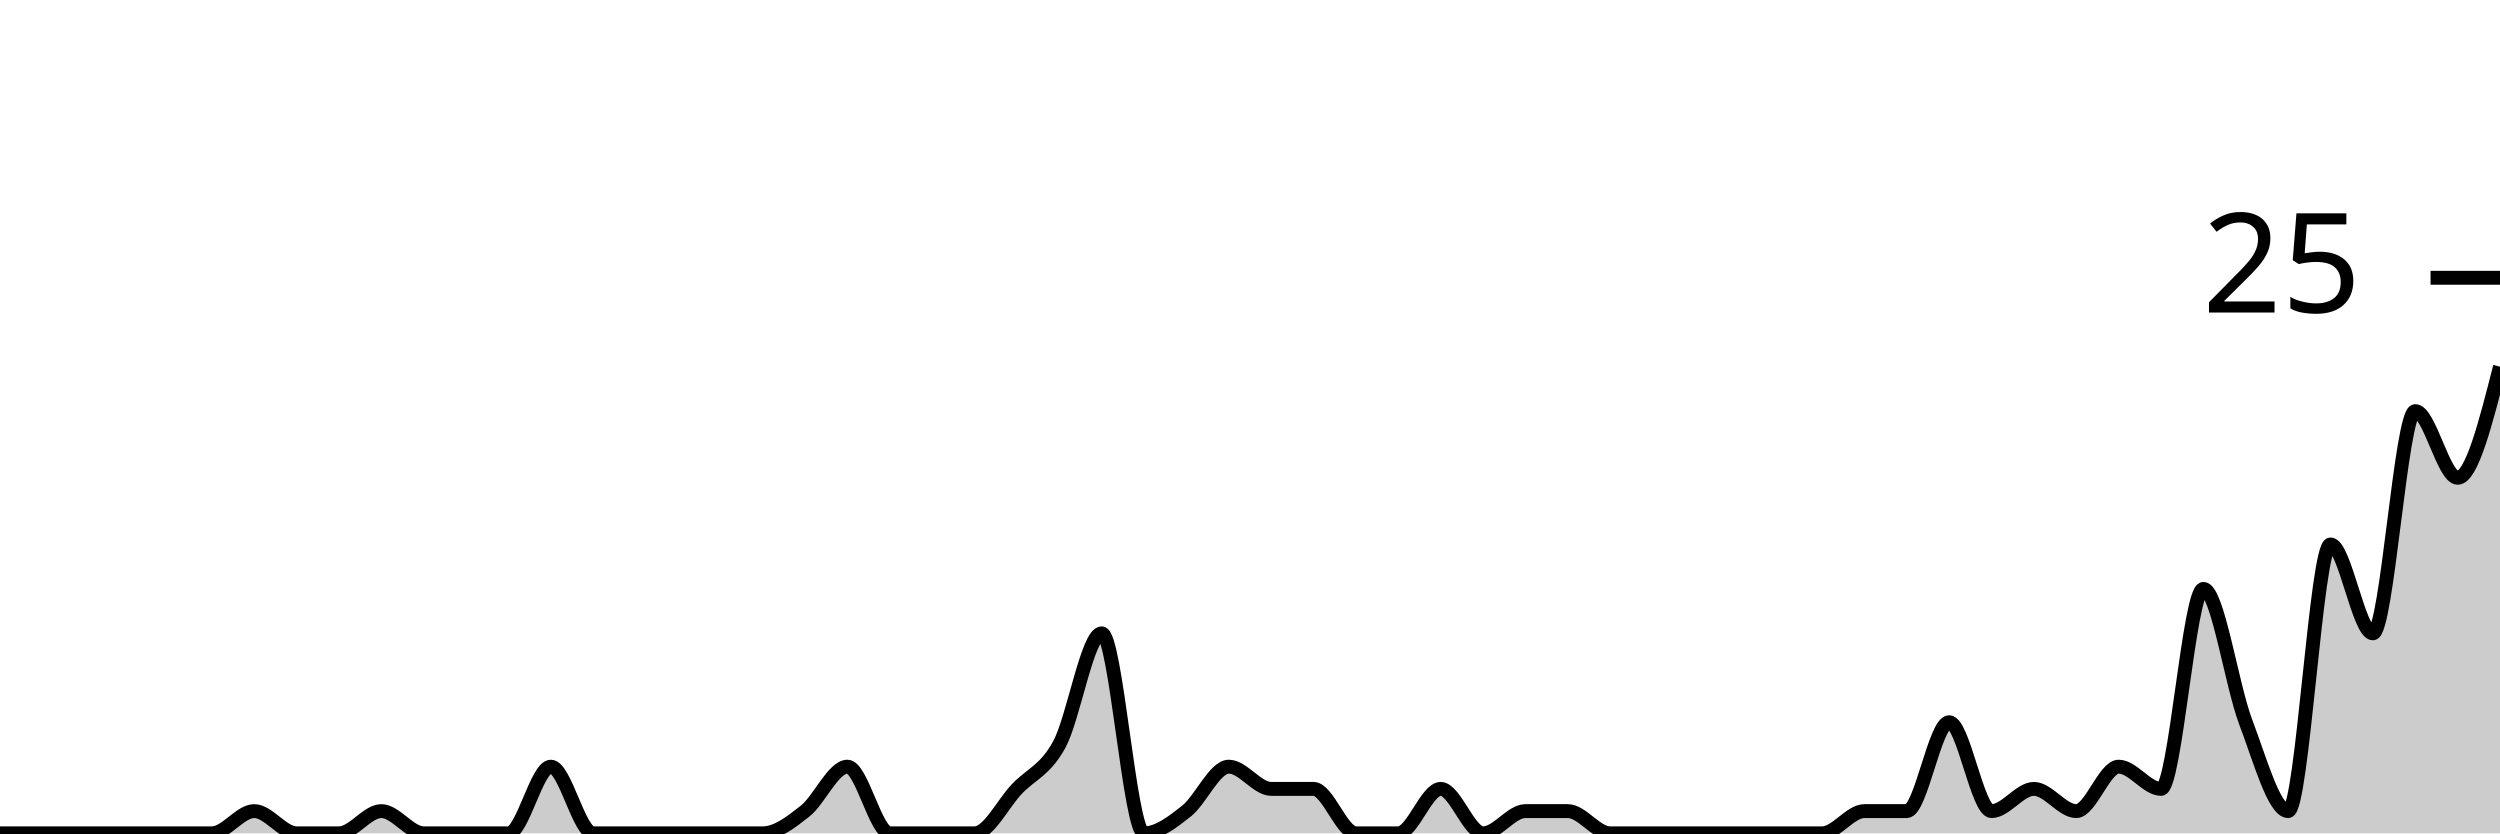
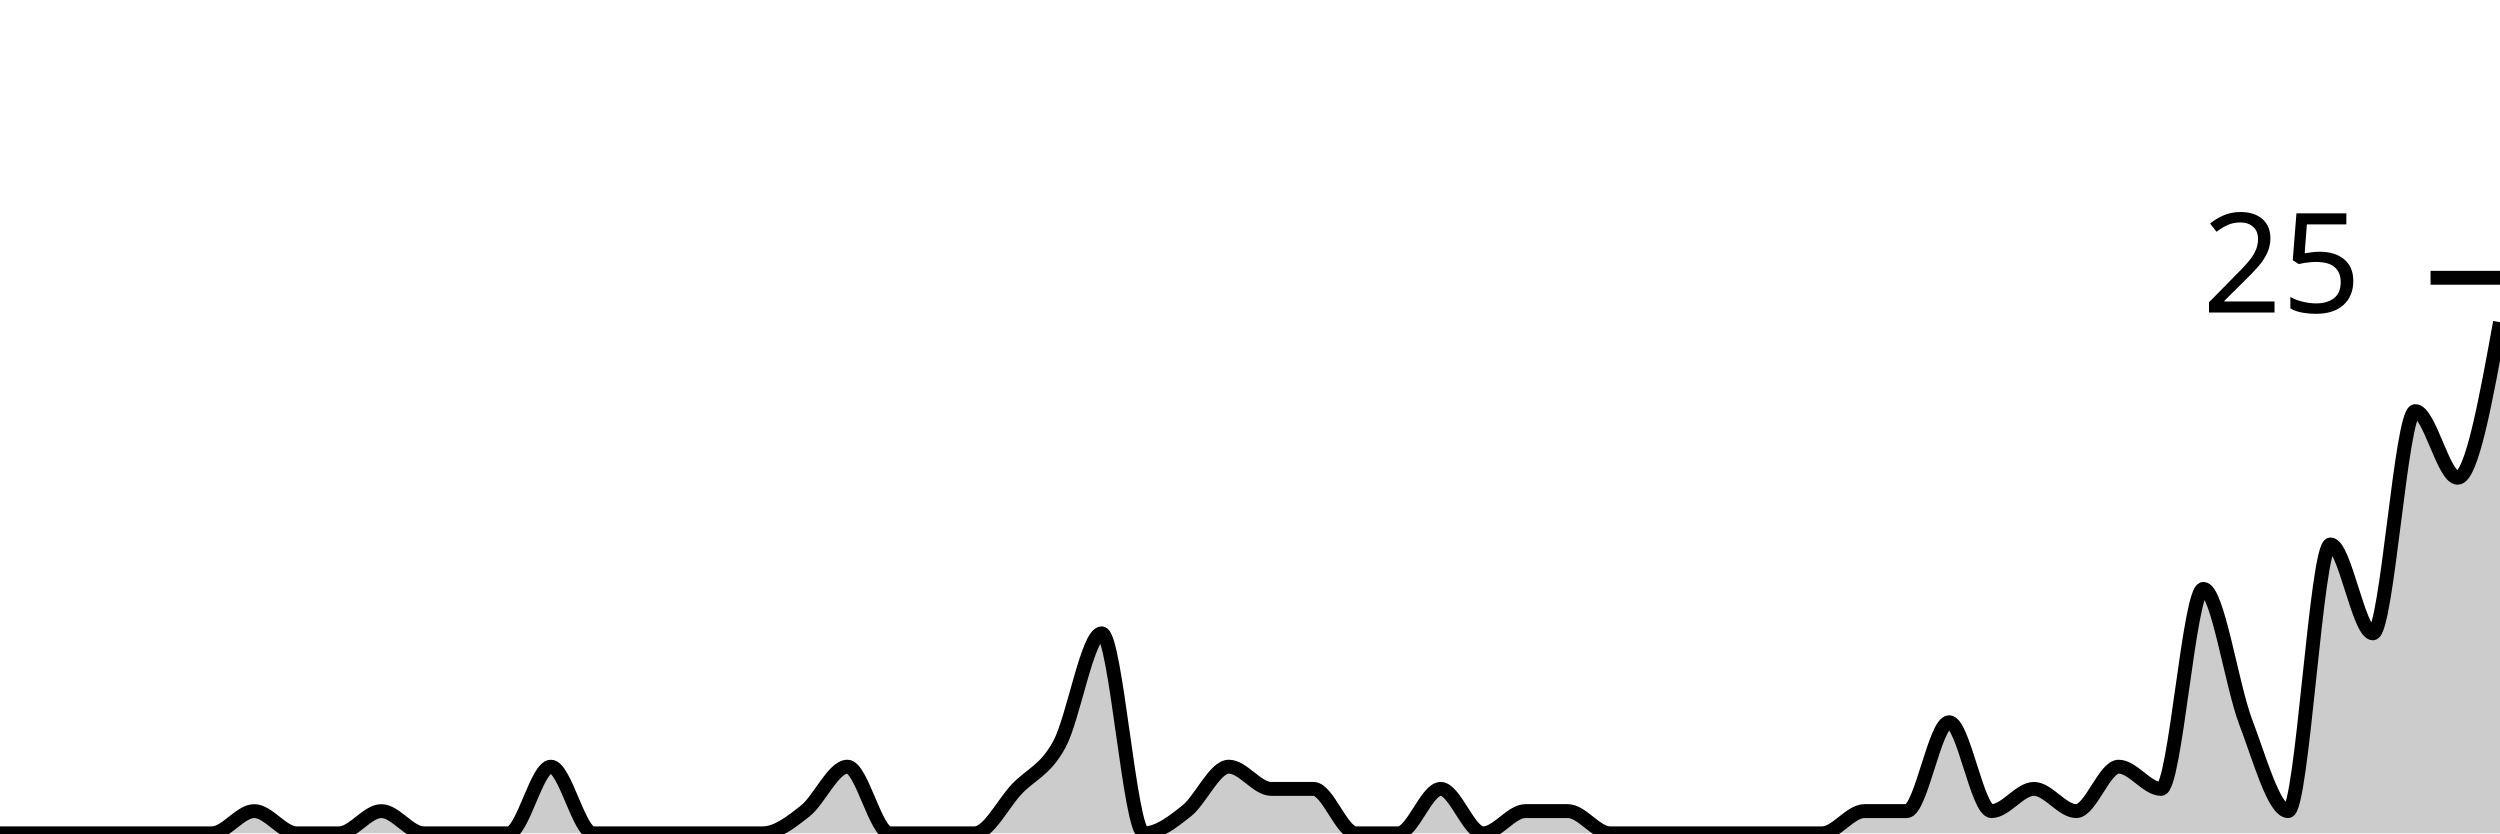
<svg xmlns="http://www.w3.org/2000/svg" viewBox="0 0 180 60">
  <g transform="translate(0,20)">
-     <path class="area" fill="rgba(0, 0, 0, 0.2)" d="M0,40C1.017,40,2.034,40,3.051,40C4.068,40,5.085,40,6.102,40C7.119,40,8.136,40,9.153,40C10.169,40,11.186,40,12.203,40C13.22,40,14.237,40,15.254,40C16.271,40,17.288,38.4,18.305,38.4C19.322,38.4,20.339,40,21.356,40C22.373,40,23.39,40,24.407,40C25.424,40,26.441,38.4,27.458,38.4C28.475,38.4,29.492,40,30.508,40C31.525,40,32.542,40,33.559,40C34.576,40,35.593,40,36.61,40C37.627,40,38.644,35.2,39.661,35.2C40.678,35.2,41.695,40,42.712,40C43.729,40,44.746,40,45.763,40C46.78,40,47.797,40,48.814,40C49.831,40,50.847,40,51.864,40C52.881,40,53.898,40,54.915,40C55.932,40,56.949,39.2,57.966,38.4C58.983,37.6,60,35.2,61.017,35.2C62.034,35.2,63.051,40,64.068,40C65.085,40,66.102,40,67.119,40C68.136,40,69.153,40,70.169,40C71.186,40,72.203,37.867,73.22,36.8C74.237,35.733,75.254,35.467,76.271,33.6C77.288,31.733,78.305,25.6,79.322,25.6C80.339,25.6,81.356,40,82.373,40C83.39,40,84.407,39.2,85.424,38.4C86.441,37.6,87.458,35.2,88.475,35.2C89.492,35.2,90.508,36.8,91.525,36.8C92.542,36.8,93.559,36.8,94.576,36.8C95.593,36.8,96.61,40,97.627,40C98.644,40,99.661,40,100.678,40C101.695,40,102.712,36.8,103.729,36.8C104.746,36.8,105.763,40,106.78,40C107.797,40,108.814,38.4,109.831,38.4C110.847,38.4,111.864,38.4,112.881,38.4C113.898,38.4,114.915,40,115.932,40C116.949,40,117.966,40,118.983,40C120,40,121.017,40,122.034,40C123.051,40,124.068,40,125.085,40C126.102,40,127.119,40,128.136,40C129.153,40,130.169,40,131.186,40C132.203,40,133.22,38.4,134.237,38.4C135.254,38.4,136.271,38.4,137.288,38.4C138.305,38.4,139.322,32,140.339,32C141.356,32,142.373,38.4,143.39,38.4C144.407,38.4,145.424,36.8,146.441,36.8C147.458,36.8,148.475,38.4,149.492,38.4C150.508,38.4,151.525,35.2,152.542,35.2C153.559,35.2,154.576,36.8,155.593,36.8C156.61,36.8,157.627,22.4,158.644,22.4C159.661,22.4,160.678,29.333,161.695,32C162.712,34.667,163.729,38.4,164.746,38.4C165.763,38.4,166.78,19.2,167.797,19.2C168.814,19.2,169.831,25.6,170.847,25.6C171.864,25.6,172.881,9.6,173.898,9.6C174.915,9.6,175.932,14.4,176.949,14.4C177.966,14.4,178.983,10.4,180,6.4L180,40C178.983,40,177.966,40,176.949,40C175.932,40,174.915,40,173.898,40C172.881,40,171.864,40,170.847,40C169.831,40,168.814,40,167.797,40C166.78,40,165.763,40,164.746,40C163.729,40,162.712,40,161.695,40C160.678,40,159.661,40,158.644,40C157.627,40,156.61,40,155.593,40C154.576,40,153.559,40,152.542,40C151.525,40,150.508,40,149.492,40C148.475,40,147.458,40,146.441,40C145.424,40,144.407,40,143.39,40C142.373,40,141.356,40,140.339,40C139.322,40,138.305,40,137.288,40C136.271,40,135.254,40,134.237,40C133.22,40,132.203,40,131.186,40C130.169,40,129.153,40,128.136,40C127.119,40,126.102,40,125.085,40C124.068,40,123.051,40,122.034,40C121.017,40,120,40,118.983,40C117.966,40,116.949,40,115.932,40C114.915,40,113.898,40,112.881,40C111.864,40,110.847,40,109.831,40C108.814,40,107.797,40,106.78,40C105.763,40,104.746,40,103.729,40C102.712,40,101.695,40,100.678,40C99.661,40,98.644,40,97.627,40C96.61,40,95.593,40,94.576,40C93.559,40,92.542,40,91.525,40C90.508,40,89.492,40,88.475,40C87.458,40,86.441,40,85.424,40C84.407,40,83.39,40,82.373,40C81.356,40,80.339,40,79.322,40C78.305,40,77.288,40,76.271,40C75.254,40,74.237,40,73.22,40C72.203,40,71.186,40,70.169,40C69.153,40,68.136,40,67.119,40C66.102,40,65.085,40,64.068,40C63.051,40,62.034,40,61.017,40C60,40,58.983,40,57.966,40C56.949,40,55.932,40,54.915,40C53.898,40,52.881,40,51.864,40C50.847,40,49.831,40,48.814,40C47.797,40,46.78,40,45.763,40C44.746,40,43.729,40,42.712,40C41.695,40,40.678,40,39.661,40C38.644,40,37.627,40,36.61,40C35.593,40,34.576,40,33.559,40C32.542,40,31.525,40,30.508,40C29.492,40,28.475,40,27.458,40C26.441,40,25.424,40,24.407,40C23.39,40,22.373,40,21.356,40C20.339,40,19.322,40,18.305,40C17.288,40,16.271,40,15.254,40C14.237,40,13.22,40,12.203,40C11.186,40,10.169,40,9.153,40C8.136,40,7.119,40,6.102,40C5.085,40,4.068,40,3.051,40C2.034,40,1.017,40,0,40Z" />
-     <path class="line" stroke="black" fill="none" d="M0,40C1.017,40,2.034,40,3.051,40C4.068,40,5.085,40,6.102,40C7.119,40,8.136,40,9.153,40C10.169,40,11.186,40,12.203,40C13.22,40,14.237,40,15.254,40C16.271,40,17.288,38.4,18.305,38.4C19.322,38.4,20.339,40,21.356,40C22.373,40,23.39,40,24.407,40C25.424,40,26.441,38.4,27.458,38.4C28.475,38.4,29.492,40,30.508,40C31.525,40,32.542,40,33.559,40C34.576,40,35.593,40,36.61,40C37.627,40,38.644,35.2,39.661,35.2C40.678,35.2,41.695,40,42.712,40C43.729,40,44.746,40,45.763,40C46.78,40,47.797,40,48.814,40C49.831,40,50.847,40,51.864,40C52.881,40,53.898,40,54.915,40C55.932,40,56.949,39.2,57.966,38.4C58.983,37.6,60,35.2,61.017,35.2C62.034,35.2,63.051,40,64.068,40C65.085,40,66.102,40,67.119,40C68.136,40,69.153,40,70.169,40C71.186,40,72.203,37.867,73.22,36.8C74.237,35.733,75.254,35.467,76.271,33.6C77.288,31.733,78.305,25.6,79.322,25.6C80.339,25.6,81.356,40,82.373,40C83.39,40,84.407,39.2,85.424,38.4C86.441,37.6,87.458,35.2,88.475,35.2C89.492,35.2,90.508,36.8,91.525,36.8C92.542,36.8,93.559,36.8,94.576,36.8C95.593,36.8,96.61,40,97.627,40C98.644,40,99.661,40,100.678,40C101.695,40,102.712,36.8,103.729,36.8C104.746,36.8,105.763,40,106.78,40C107.797,40,108.814,38.4,109.831,38.4C110.847,38.4,111.864,38.4,112.881,38.4C113.898,38.4,114.915,40,115.932,40C116.949,40,117.966,40,118.983,40C120,40,121.017,40,122.034,40C123.051,40,124.068,40,125.085,40C126.102,40,127.119,40,128.136,40C129.153,40,130.169,40,131.186,40C132.203,40,133.22,38.4,134.237,38.4C135.254,38.4,136.271,38.4,137.288,38.4C138.305,38.4,139.322,32,140.339,32C141.356,32,142.373,38.4,143.39,38.4C144.407,38.4,145.424,36.8,146.441,36.8C147.458,36.8,148.475,38.4,149.492,38.4C150.508,38.4,151.525,35.2,152.542,35.2C153.559,35.2,154.576,36.8,155.593,36.8C156.61,36.8,157.627,22.4,158.644,22.4C159.661,22.4,160.678,29.333,161.695,32C162.712,34.667,163.729,38.4,164.746,38.4C165.763,38.4,166.78,19.2,167.797,19.2C168.814,19.2,169.831,25.6,170.847,25.6C171.864,25.6,172.881,9.6,173.898,9.6C174.915,9.6,175.932,14.4,176.949,14.4C177.966,14.4,178.983,10.4,180,6.4" />
+     <path class="area" fill="rgba(0, 0, 0, 0.2)" d="M0,40C1.017,40,2.034,40,3.051,40C4.068,40,5.085,40,6.102,40C7.119,40,8.136,40,9.153,40C10.169,40,11.186,40,12.203,40C13.22,40,14.237,40,15.254,40C16.271,40,17.288,38.4,18.305,38.4C19.322,38.4,20.339,40,21.356,40C22.373,40,23.39,40,24.407,40C25.424,40,26.441,38.4,27.458,38.4C28.475,38.4,29.492,40,30.508,40C31.525,40,32.542,40,33.559,40C34.576,40,35.593,40,36.61,40C37.627,40,38.644,35.2,39.661,35.2C40.678,35.2,41.695,40,42.712,40C43.729,40,44.746,40,45.763,40C46.78,40,47.797,40,48.814,40C49.831,40,50.847,40,51.864,40C52.881,40,53.898,40,54.915,40C55.932,40,56.949,39.2,57.966,38.4C58.983,37.6,60,35.2,61.017,35.2C62.034,35.2,63.051,40,64.068,40C65.085,40,66.102,40,67.119,40C68.136,40,69.153,40,70.169,40C71.186,40,72.203,37.867,73.22,36.8C74.237,35.733,75.254,35.467,76.271,33.6C77.288,31.733,78.305,25.6,79.322,25.6C80.339,25.6,81.356,40,82.373,40C83.39,40,84.407,39.2,85.424,38.4C86.441,37.6,87.458,35.2,88.475,35.2C89.492,35.2,90.508,36.8,91.525,36.8C92.542,36.8,93.559,36.8,94.576,36.8C95.593,36.8,96.61,40,97.627,40C98.644,40,99.661,40,100.678,40C101.695,40,102.712,36.8,103.729,36.8C104.746,36.8,105.763,40,106.78,40C107.797,40,108.814,38.4,109.831,38.4C110.847,38.4,111.864,38.4,112.881,38.4C113.898,38.4,114.915,40,115.932,40C116.949,40,117.966,40,118.983,40C120,40,121.017,40,122.034,40C123.051,40,124.068,40,125.085,40C126.102,40,127.119,40,128.136,40C129.153,40,130.169,40,131.186,40C132.203,40,133.22,38.4,134.237,38.4C135.254,38.4,136.271,38.4,137.288,38.4C138.305,38.4,139.322,32,140.339,32C141.356,32,142.373,38.4,143.39,38.4C144.407,38.4,145.424,36.8,146.441,36.8C147.458,36.8,148.475,38.4,149.492,38.4C150.508,38.4,151.525,35.2,152.542,35.2C153.559,35.2,154.576,36.8,155.593,36.8C156.61,36.8,157.627,22.4,158.644,22.4C159.661,22.4,160.678,29.333,161.695,32C162.712,34.667,163.729,38.4,164.746,38.4C165.763,38.4,166.78,19.2,167.797,19.2C168.814,19.2,169.831,25.6,170.847,25.6C171.864,25.6,172.881,9.6,173.898,9.6C174.915,9.6,175.932,14.4,176.949,14.4C177.966,14.4,178.983,8.8,180,3.2L180,40C178.983,40,177.966,40,176.949,40C175.932,40,174.915,40,173.898,40C172.881,40,171.864,40,170.847,40C169.831,40,168.814,40,167.797,40C166.78,40,165.763,40,164.746,40C163.729,40,162.712,40,161.695,40C160.678,40,159.661,40,158.644,40C157.627,40,156.61,40,155.593,40C154.576,40,153.559,40,152.542,40C151.525,40,150.508,40,149.492,40C148.475,40,147.458,40,146.441,40C145.424,40,144.407,40,143.39,40C142.373,40,141.356,40,140.339,40C139.322,40,138.305,40,137.288,40C136.271,40,135.254,40,134.237,40C133.22,40,132.203,40,131.186,40C130.169,40,129.153,40,128.136,40C127.119,40,126.102,40,125.085,40C124.068,40,123.051,40,122.034,40C121.017,40,120,40,118.983,40C117.966,40,116.949,40,115.932,40C114.915,40,113.898,40,112.881,40C111.864,40,110.847,40,109.831,40C108.814,40,107.797,40,106.78,40C105.763,40,104.746,40,103.729,40C102.712,40,101.695,40,100.678,40C99.661,40,98.644,40,97.627,40C96.61,40,95.593,40,94.576,40C93.559,40,92.542,40,91.525,40C90.508,40,89.492,40,88.475,40C87.458,40,86.441,40,85.424,40C84.407,40,83.39,40,82.373,40C81.356,40,80.339,40,79.322,40C78.305,40,77.288,40,76.271,40C75.254,40,74.237,40,73.22,40C72.203,40,71.186,40,70.169,40C69.153,40,68.136,40,67.119,40C66.102,40,65.085,40,64.068,40C63.051,40,62.034,40,61.017,40C60,40,58.983,40,57.966,40C56.949,40,55.932,40,54.915,40C53.898,40,52.881,40,51.864,40C50.847,40,49.831,40,48.814,40C47.797,40,46.78,40,45.763,40C44.746,40,43.729,40,42.712,40C41.695,40,40.678,40,39.661,40C38.644,40,37.627,40,36.61,40C35.593,40,34.576,40,33.559,40C32.542,40,31.525,40,30.508,40C29.492,40,28.475,40,27.458,40C26.441,40,25.424,40,24.407,40C23.39,40,22.373,40,21.356,40C20.339,40,19.322,40,18.305,40C17.288,40,16.271,40,15.254,40C14.237,40,13.22,40,12.203,40C11.186,40,10.169,40,9.153,40C8.136,40,7.119,40,6.102,40C5.085,40,4.068,40,3.051,40C2.034,40,1.017,40,0,40Z" />
+     <path class="line" stroke="black" fill="none" d="M0,40C1.017,40,2.034,40,3.051,40C4.068,40,5.085,40,6.102,40C7.119,40,8.136,40,9.153,40C10.169,40,11.186,40,12.203,40C13.22,40,14.237,40,15.254,40C16.271,40,17.288,38.4,18.305,38.4C19.322,38.4,20.339,40,21.356,40C22.373,40,23.39,40,24.407,40C25.424,40,26.441,38.4,27.458,38.4C28.475,38.4,29.492,40,30.508,40C31.525,40,32.542,40,33.559,40C34.576,40,35.593,40,36.61,40C37.627,40,38.644,35.2,39.661,35.2C40.678,35.2,41.695,40,42.712,40C43.729,40,44.746,40,45.763,40C46.78,40,47.797,40,48.814,40C49.831,40,50.847,40,51.864,40C52.881,40,53.898,40,54.915,40C55.932,40,56.949,39.2,57.966,38.4C58.983,37.6,60,35.2,61.017,35.2C62.034,35.2,63.051,40,64.068,40C65.085,40,66.102,40,67.119,40C68.136,40,69.153,40,70.169,40C71.186,40,72.203,37.867,73.22,36.8C74.237,35.733,75.254,35.467,76.271,33.6C77.288,31.733,78.305,25.6,79.322,25.6C80.339,25.6,81.356,40,82.373,40C83.39,40,84.407,39.2,85.424,38.4C86.441,37.6,87.458,35.2,88.475,35.2C89.492,35.2,90.508,36.8,91.525,36.8C92.542,36.8,93.559,36.8,94.576,36.8C95.593,36.8,96.61,40,97.627,40C98.644,40,99.661,40,100.678,40C101.695,40,102.712,36.8,103.729,36.8C104.746,36.8,105.763,40,106.78,40C107.797,40,108.814,38.4,109.831,38.4C110.847,38.4,111.864,38.4,112.881,38.4C113.898,38.4,114.915,40,115.932,40C116.949,40,117.966,40,118.983,40C120,40,121.017,40,122.034,40C123.051,40,124.068,40,125.085,40C126.102,40,127.119,40,128.136,40C129.153,40,130.169,40,131.186,40C132.203,40,133.22,38.4,134.237,38.4C135.254,38.4,136.271,38.4,137.288,38.4C138.305,38.4,139.322,32,140.339,32C141.356,32,142.373,38.4,143.39,38.4C144.407,38.4,145.424,36.8,146.441,36.8C147.458,36.8,148.475,38.4,149.492,38.4C150.508,38.4,151.525,35.2,152.542,35.2C153.559,35.2,154.576,36.8,155.593,36.8C156.61,36.8,157.627,22.4,158.644,22.4C159.661,22.4,160.678,29.333,161.695,32C162.712,34.667,163.729,38.4,164.746,38.4C165.763,38.4,166.78,19.2,167.797,19.2C168.814,19.2,169.831,25.6,170.847,25.6C171.864,25.6,172.881,9.6,173.898,9.6C174.915,9.6,175.932,14.4,176.949,14.4C177.966,14.4,178.983,8.8,180,3.2" />
    <path class="axis-ceiling" stroke-width="1" stroke="black" fill="none" d="M175,0L180,0" />
    <text class="axis-ceiling-label" font-family="sans-serif" text-anchor="end" font-size="10px" x="170" y="2.5">25</text>
  </g>
</svg>
